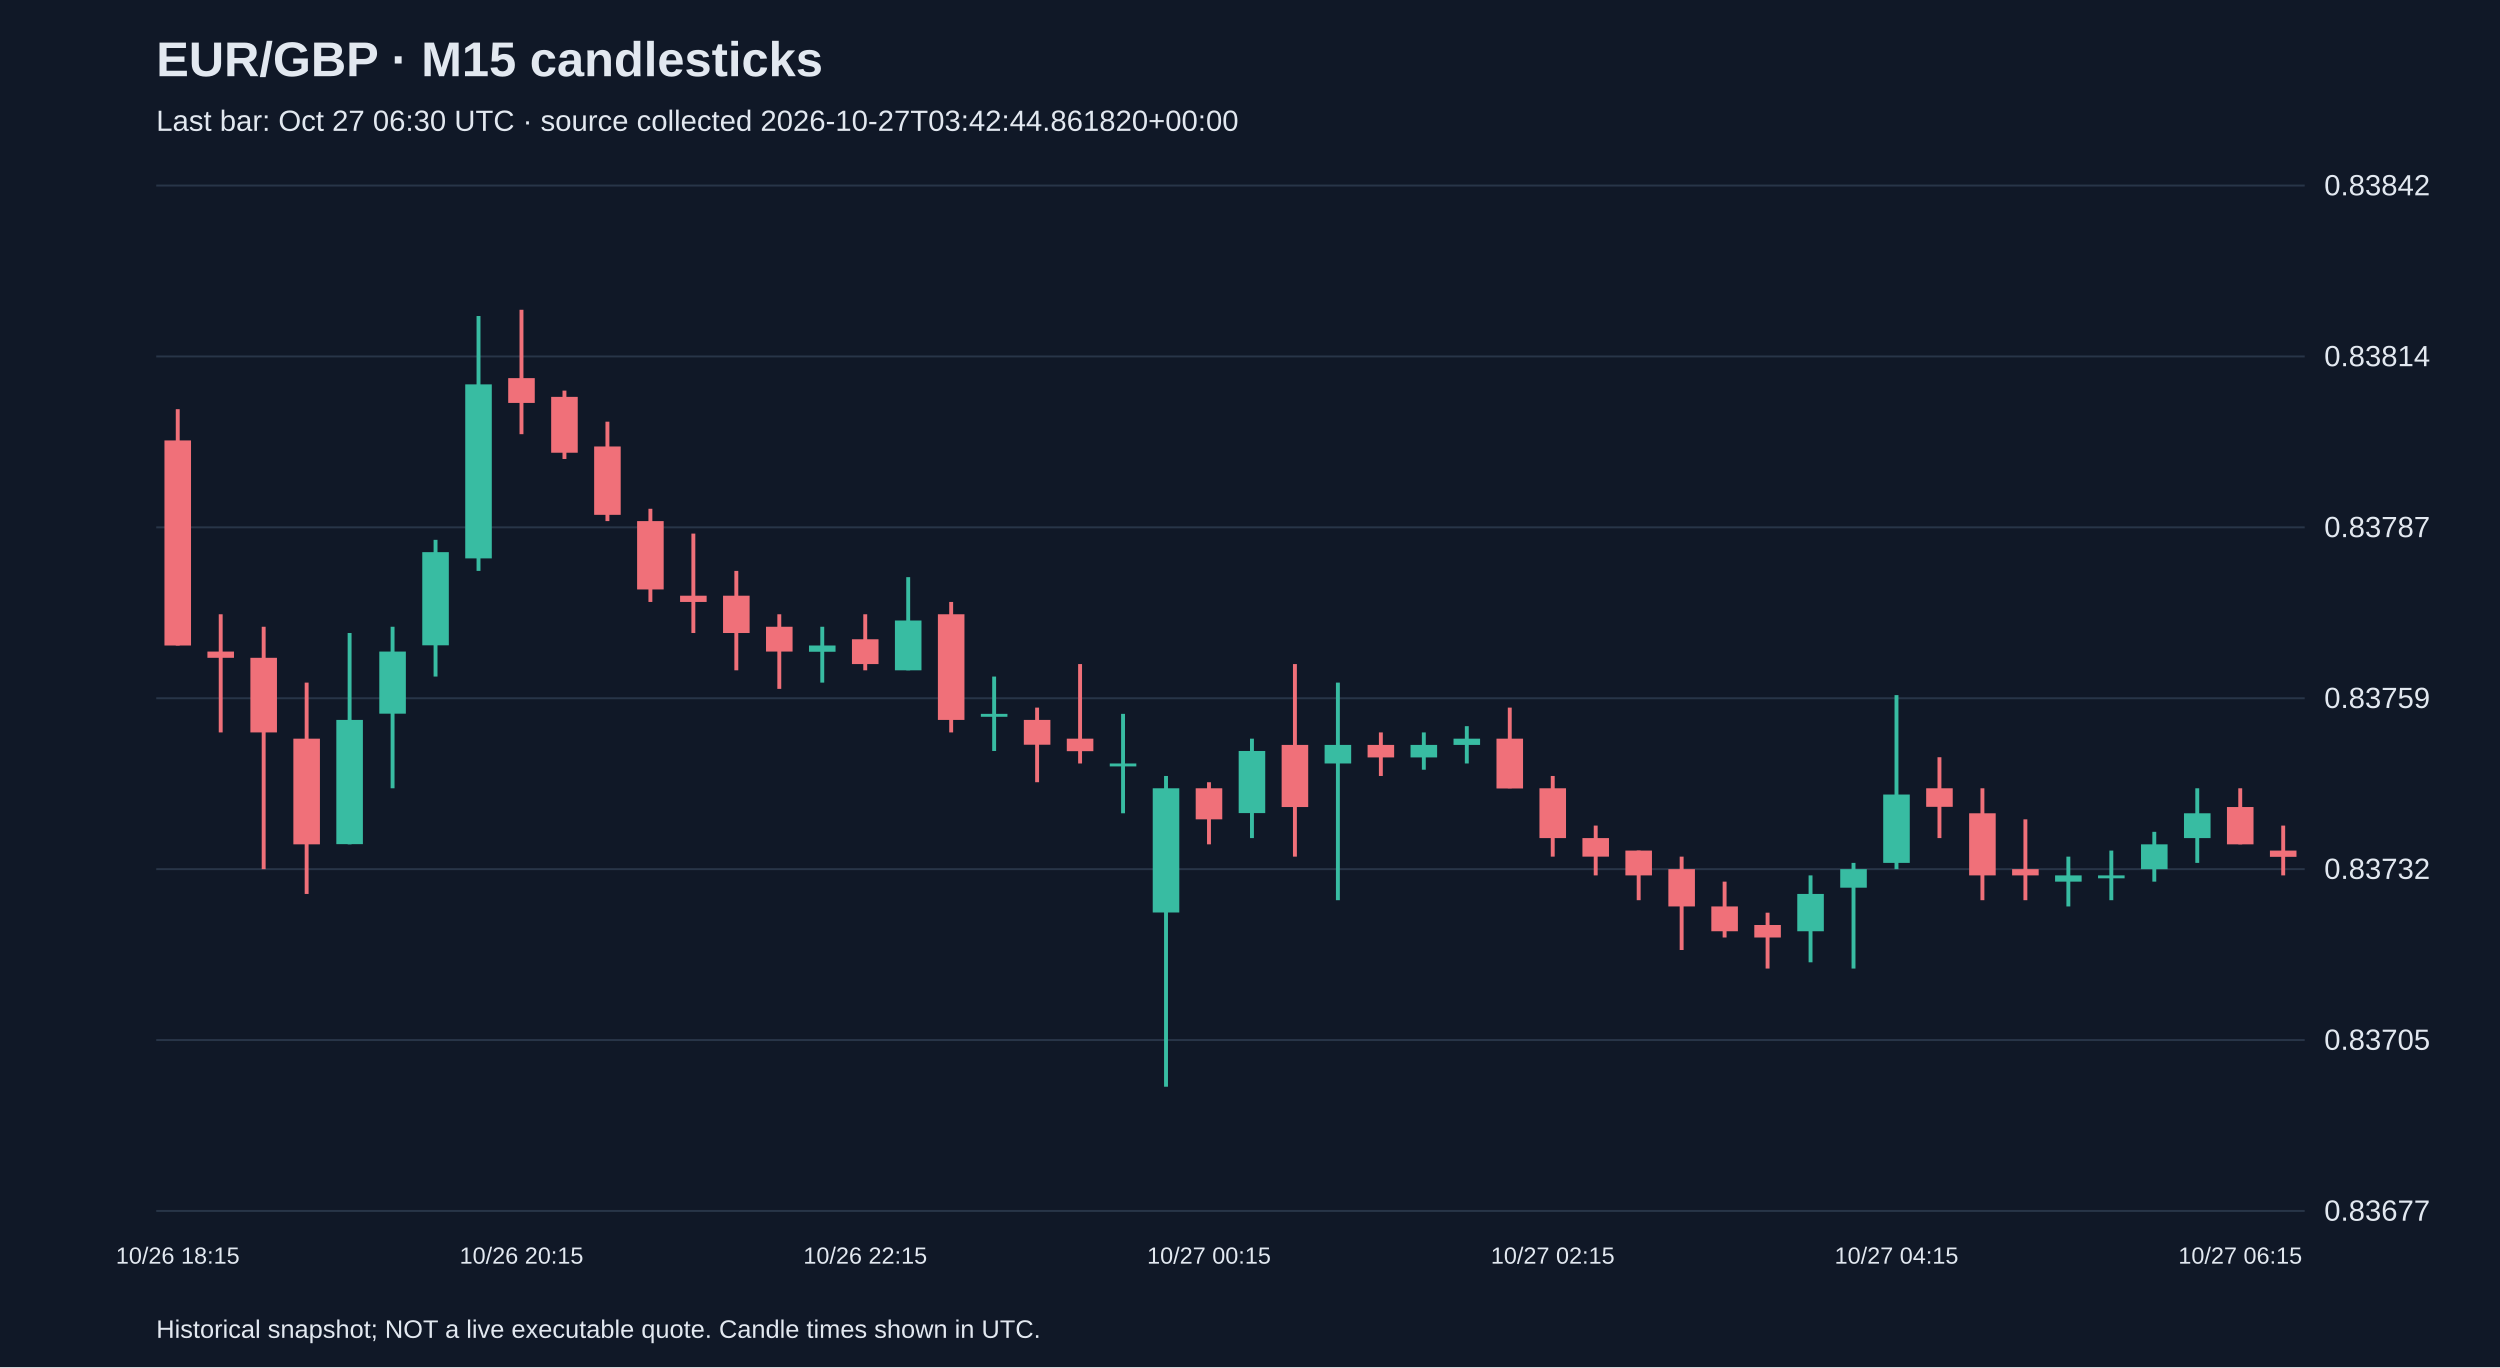
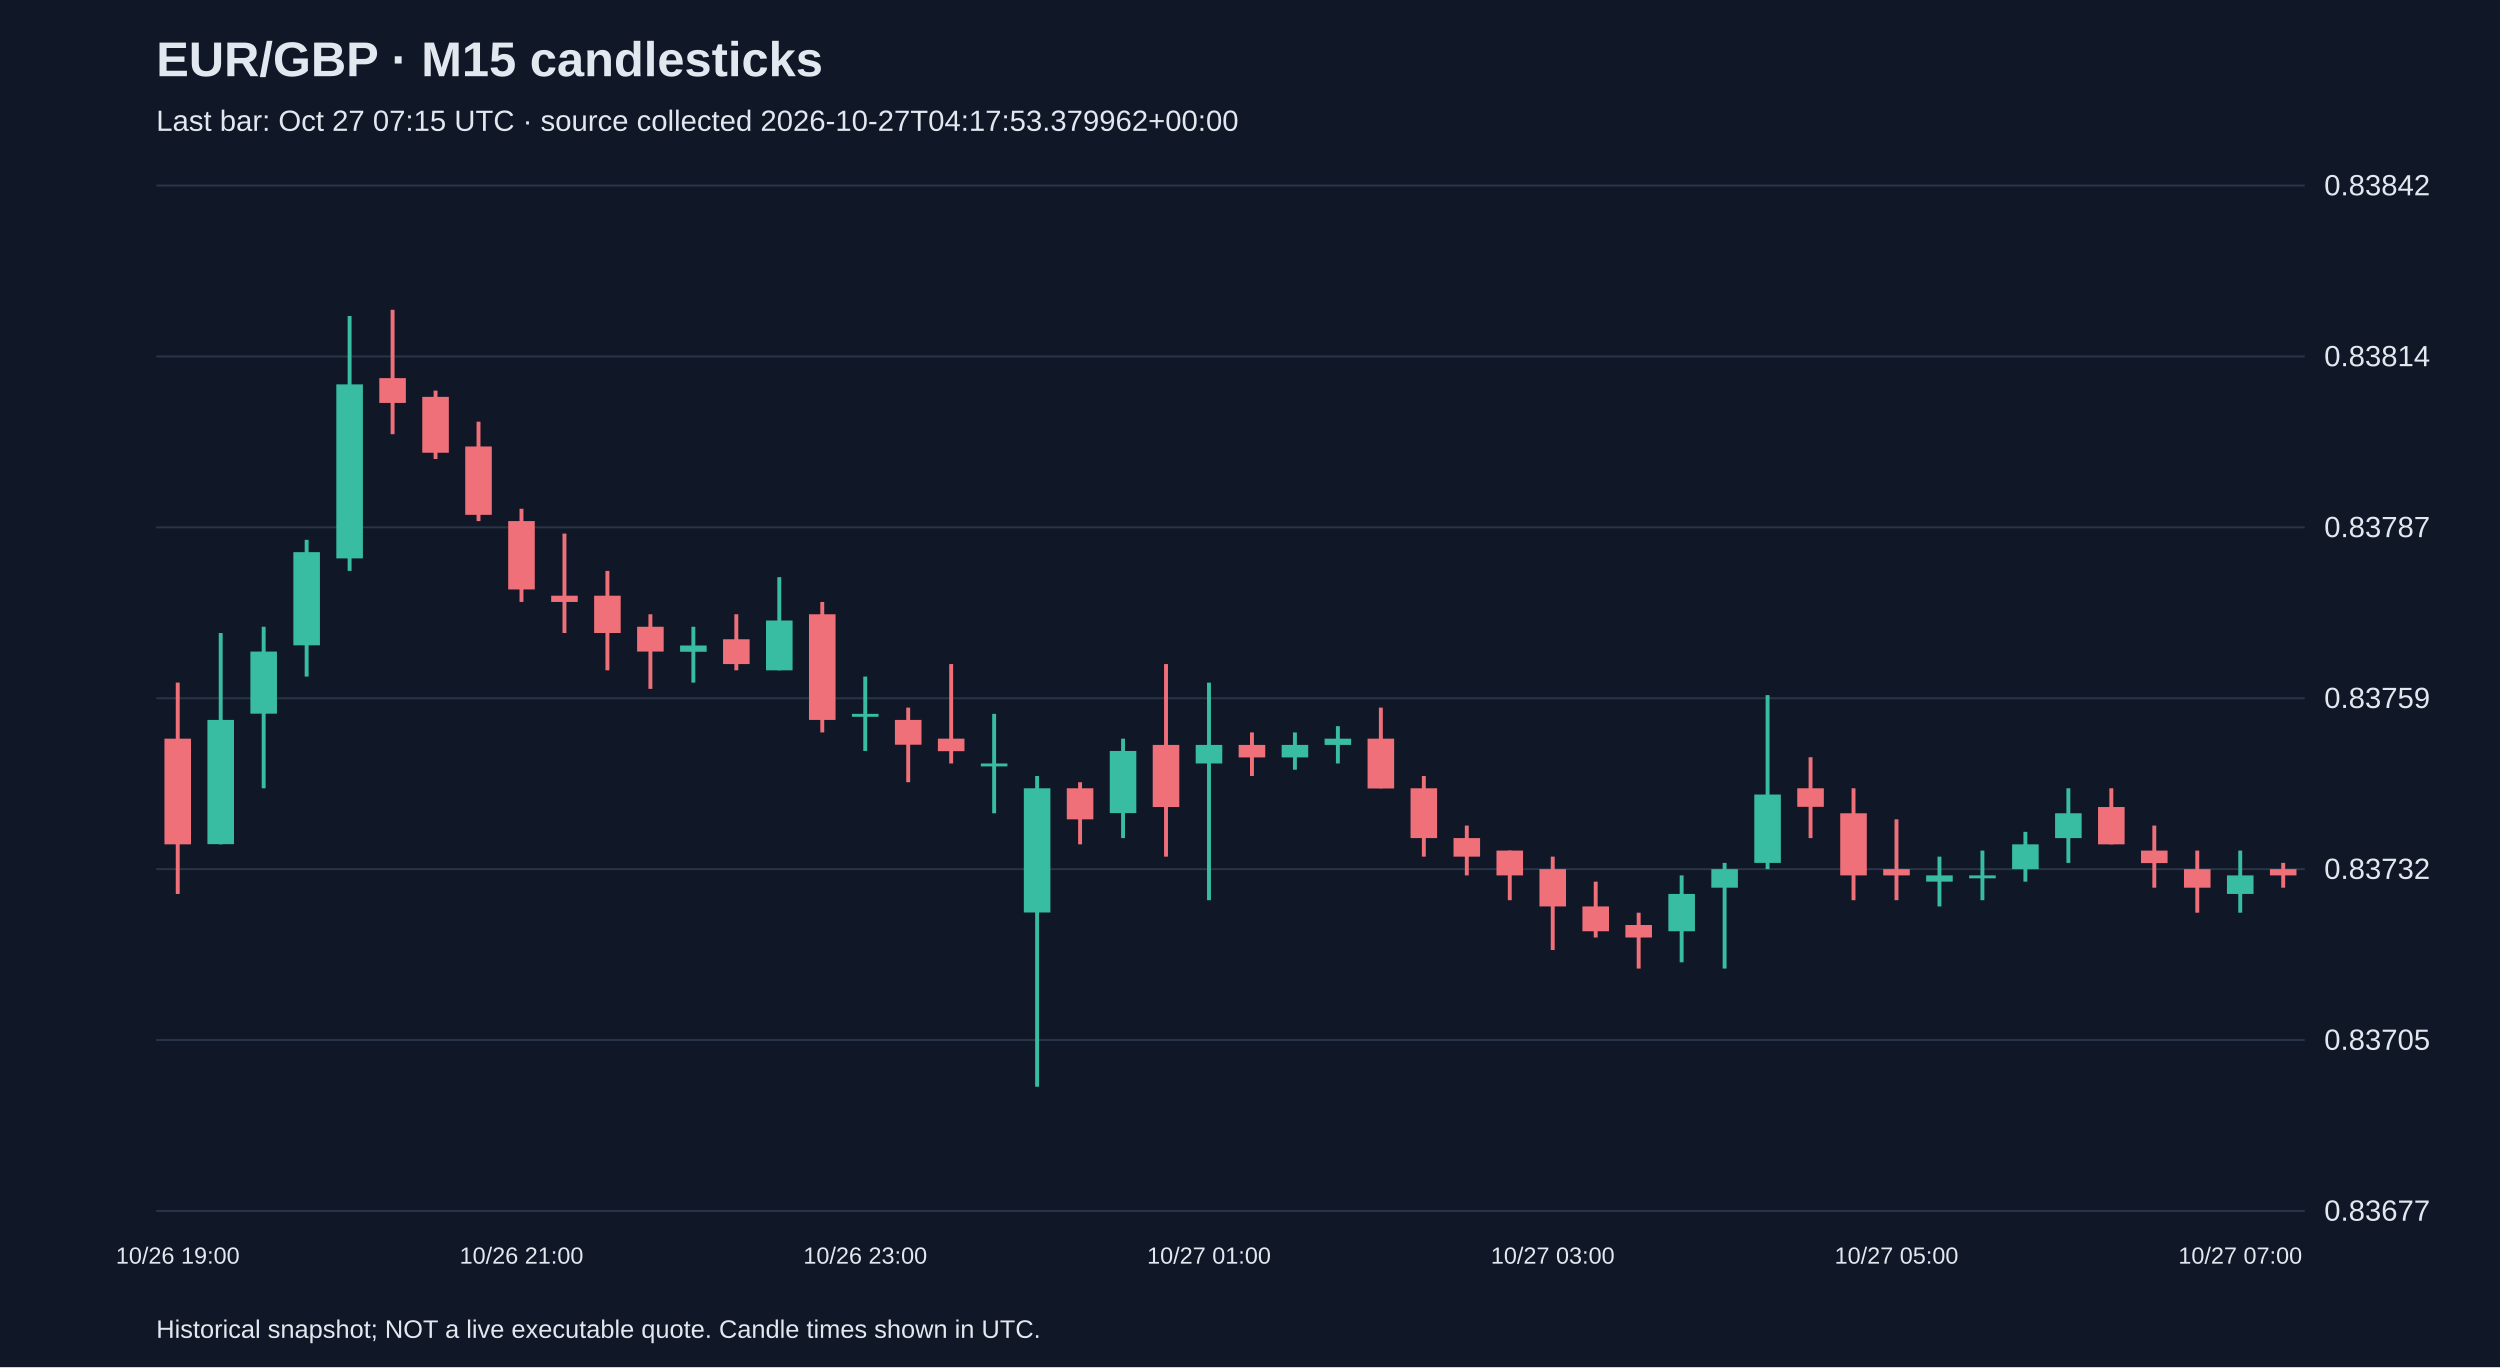
<svg xmlns="http://www.w3.org/2000/svg" viewBox="0 0 1280 700">
  <rect width="100%" height="100%" fill="#101827" />
  <style>text{font-family:Arial,sans-serif;fill:#e2e8f0}</style>
  <text x="80" y="39" font-size="25" font-weight="bold">EUR/GBP · M15 candlesticks</text>
-   <text x="80" y="67" font-size="15" fill="#a6b1c5">Last bar: Oct 27 06:30 UTC · source collected 2026-10-27T03:42:44.861820+00:00</text>
+   <text x="80" y="67" font-size="15" fill="#a6b1c5">Last bar: Oct 27 07:15 UTC · source collected 2026-10-27T04:17:53.379962+00:00</text>
  <line x1="80" y1="620.0" x2="1180" y2="620.0" stroke="#283548" />
  <text x="1190" y="625.0" font-size="15">0.83677</text>
  <line x1="80" y1="532.5" x2="1180" y2="532.5" stroke="#283548" />
  <text x="1190" y="537.5" font-size="15">0.83705</text>
  <line x1="80" y1="445.0" x2="1180" y2="445.0" stroke="#283548" />
  <text x="1190" y="450.0" font-size="15">0.83732</text>
  <line x1="80" y1="357.5" x2="1180" y2="357.5" stroke="#283548" />
  <text x="1190" y="362.5" font-size="15">0.83759</text>
  <line x1="80" y1="270.0" x2="1180" y2="270.0" stroke="#283548" />
  <text x="1190" y="275.0" font-size="15">0.83787</text>
  <line x1="80" y1="182.5" x2="1180" y2="182.5" stroke="#283548" />
  <text x="1190" y="187.5" font-size="15">0.83814</text>
  <line x1="80" y1="95.0" x2="1180" y2="95.0" stroke="#283548" />
  <text x="1190" y="100.0" font-size="15">0.83842</text>
-   <line x1="91.0" y1="209.5" x2="91.0" y2="330.5" stroke="#f07079" stroke-width="2" />
-   <rect x="84.2" y="225.5" width="13.6" height="105.0" fill="#f07079" />
-   <text x="91.0" y="647" text-anchor="middle" font-size="12">10/26 18:15</text>
-   <line x1="113.0" y1="314.5" x2="113.0" y2="375.0" stroke="#f07079" stroke-width="2" />
-   <rect x="106.2" y="333.6" width="13.6" height="3.2" fill="#f07079" />
-   <line x1="135.0" y1="320.9" x2="135.0" y2="445.0" stroke="#f07079" stroke-width="2" />
-   <rect x="128.2" y="336.8" width="13.6" height="38.2" fill="#f07079" />
-   <line x1="157.0" y1="349.5" x2="157.0" y2="457.7" stroke="#f07079" stroke-width="2" />
-   <rect x="150.2" y="378.2" width="13.6" height="54.1" fill="#f07079" />
-   <line x1="179.0" y1="324.1" x2="179.0" y2="432.3" stroke="#38bca2" stroke-width="2" />
-   <rect x="172.2" y="368.6" width="13.6" height="63.6" fill="#38bca2" />
-   <line x1="201.0" y1="320.9" x2="201.0" y2="403.6" stroke="#38bca2" stroke-width="2" />
-   <rect x="194.2" y="333.6" width="13.6" height="31.8" fill="#38bca2" />
-   <line x1="223.0" y1="276.4" x2="223.0" y2="346.4" stroke="#38bca2" stroke-width="2" />
-   <rect x="216.2" y="282.7" width="13.6" height="47.7" fill="#38bca2" />
-   <line x1="245.0" y1="161.8" x2="245.0" y2="292.3" stroke="#38bca2" stroke-width="2" />
-   <rect x="238.2" y="196.8" width="13.6" height="89.1" fill="#38bca2" />
-   <line x1="267.0" y1="158.6" x2="267.0" y2="222.3" stroke="#f07079" stroke-width="2" />
-   <rect x="260.2" y="193.6" width="13.6" height="12.7" fill="#f07079" />
-   <text x="267.0" y="647" text-anchor="middle" font-size="12">10/26 20:15</text>
-   <line x1="289.0" y1="200.0" x2="289.0" y2="235.0" stroke="#f07079" stroke-width="2" />
-   <rect x="282.2" y="203.2" width="13.6" height="28.6" fill="#f07079" />
-   <line x1="311.0" y1="215.9" x2="311.0" y2="266.8" stroke="#f07079" stroke-width="2" />
-   <rect x="304.2" y="228.6" width="13.6" height="35.0" fill="#f07079" />
-   <line x1="333.0" y1="260.5" x2="333.0" y2="308.2" stroke="#f07079" stroke-width="2" />
-   <rect x="326.2" y="266.8" width="13.6" height="35.0" fill="#f07079" />
-   <line x1="355.0" y1="273.2" x2="355.0" y2="324.1" stroke="#f07079" stroke-width="2" />
-   <rect x="348.2" y="305.0" width="13.6" height="3.2" fill="#f07079" />
-   <line x1="377.0" y1="292.3" x2="377.0" y2="343.2" stroke="#f07079" stroke-width="2" />
-   <rect x="370.2" y="305.0" width="13.6" height="19.1" fill="#f07079" />
-   <line x1="399.0" y1="314.5" x2="399.0" y2="352.7" stroke="#f07079" stroke-width="2" />
-   <rect x="392.2" y="320.9" width="13.6" height="12.7" fill="#f07079" />
-   <line x1="421.0" y1="320.9" x2="421.0" y2="349.5" stroke="#38bca2" stroke-width="2" />
-   <rect x="414.2" y="330.5" width="13.6" height="3.2" fill="#38bca2" />
-   <line x1="443.0" y1="314.5" x2="443.0" y2="343.2" stroke="#f07079" stroke-width="2" />
-   <rect x="436.2" y="327.3" width="13.6" height="12.7" fill="#f07079" />
-   <text x="443.0" y="647" text-anchor="middle" font-size="12">10/26 22:15</text>
-   <line x1="465.0" y1="295.5" x2="465.0" y2="343.2" stroke="#38bca2" stroke-width="2" />
-   <rect x="458.2" y="317.7" width="13.6" height="25.5" fill="#38bca2" />
-   <line x1="487.0" y1="308.2" x2="487.0" y2="375.0" stroke="#f07079" stroke-width="2" />
-   <rect x="480.2" y="314.5" width="13.6" height="54.1" fill="#f07079" />
-   <line x1="509.0" y1="346.4" x2="509.0" y2="384.5" stroke="#38bca2" stroke-width="2" />
-   <rect x="502.2" y="365.5" width="13.6" height="1.5" fill="#38bca2" />
-   <line x1="531.0" y1="362.3" x2="531.0" y2="400.5" stroke="#f07079" stroke-width="2" />
-   <rect x="524.2" y="368.6" width="13.6" height="12.7" fill="#f07079" />
-   <line x1="553.0" y1="340.0" x2="553.0" y2="390.9" stroke="#f07079" stroke-width="2" />
-   <rect x="546.2" y="378.2" width="13.6" height="6.4" fill="#f07079" />
-   <line x1="575.0" y1="365.5" x2="575.0" y2="416.4" stroke="#38bca2" stroke-width="2" />
-   <rect x="568.2" y="390.9" width="13.6" height="1.5" fill="#38bca2" />
-   <line x1="597.0" y1="397.3" x2="597.0" y2="556.4" stroke="#38bca2" stroke-width="2" />
-   <rect x="590.2" y="403.6" width="13.6" height="63.6" fill="#38bca2" />
-   <line x1="619.0" y1="400.5" x2="619.0" y2="432.3" stroke="#f07079" stroke-width="2" />
-   <rect x="612.2" y="403.6" width="13.6" height="15.9" fill="#f07079" />
-   <text x="619.0" y="647" text-anchor="middle" font-size="12">10/27 00:15</text>
-   <line x1="641.0" y1="378.2" x2="641.0" y2="429.1" stroke="#38bca2" stroke-width="2" />
-   <rect x="634.2" y="384.5" width="13.6" height="31.8" fill="#38bca2" />
-   <line x1="663.0" y1="340.0" x2="663.0" y2="438.6" stroke="#f07079" stroke-width="2" />
-   <rect x="656.2" y="381.4" width="13.6" height="31.8" fill="#f07079" />
-   <line x1="685.0" y1="349.5" x2="685.0" y2="460.9" stroke="#38bca2" stroke-width="2" />
-   <rect x="678.2" y="381.4" width="13.6" height="9.5" fill="#38bca2" />
-   <line x1="707.0" y1="375.0" x2="707.0" y2="397.3" stroke="#f07079" stroke-width="2" />
-   <rect x="700.2" y="381.4" width="13.6" height="6.4" fill="#f07079" />
-   <line x1="729.0" y1="375.0" x2="729.0" y2="394.1" stroke="#38bca2" stroke-width="2" />
-   <rect x="722.2" y="381.4" width="13.6" height="6.4" fill="#38bca2" />
-   <line x1="751.0" y1="371.8" x2="751.0" y2="390.9" stroke="#38bca2" stroke-width="2" />
-   <rect x="744.2" y="378.2" width="13.6" height="3.2" fill="#38bca2" />
-   <line x1="773.0" y1="362.3" x2="773.0" y2="403.6" stroke="#f07079" stroke-width="2" />
-   <rect x="766.2" y="378.2" width="13.6" height="25.5" fill="#f07079" />
-   <line x1="795.0" y1="397.3" x2="795.0" y2="438.6" stroke="#f07079" stroke-width="2" />
-   <rect x="788.2" y="403.6" width="13.6" height="25.5" fill="#f07079" />
-   <text x="795.0" y="647" text-anchor="middle" font-size="12">10/27 02:15</text>
-   <line x1="817.0" y1="422.7" x2="817.0" y2="448.2" stroke="#f07079" stroke-width="2" />
-   <rect x="810.2" y="429.1" width="13.6" height="9.5" fill="#f07079" />
-   <line x1="839.0" y1="435.5" x2="839.0" y2="460.9" stroke="#f07079" stroke-width="2" />
-   <rect x="832.2" y="435.5" width="13.6" height="12.7" fill="#f07079" />
-   <line x1="861.0" y1="438.6" x2="861.0" y2="486.4" stroke="#f07079" stroke-width="2" />
-   <rect x="854.2" y="445.0" width="13.6" height="19.1" fill="#f07079" />
-   <line x1="883.0" y1="451.4" x2="883.0" y2="480.0" stroke="#f07079" stroke-width="2" />
-   <rect x="876.2" y="464.1" width="13.6" height="12.7" fill="#f07079" />
-   <line x1="905.0" y1="467.3" x2="905.0" y2="495.9" stroke="#f07079" stroke-width="2" />
-   <rect x="898.2" y="473.6" width="13.6" height="6.4" fill="#f07079" />
-   <line x1="927.0" y1="448.2" x2="927.0" y2="492.7" stroke="#38bca2" stroke-width="2" />
-   <rect x="920.2" y="457.7" width="13.6" height="19.1" fill="#38bca2" />
-   <line x1="949.0" y1="441.8" x2="949.0" y2="495.9" stroke="#38bca2" stroke-width="2" />
-   <rect x="942.2" y="445.0" width="13.6" height="9.5" fill="#38bca2" />
-   <line x1="971.0" y1="355.9" x2="971.0" y2="445.0" stroke="#38bca2" stroke-width="2" />
-   <rect x="964.2" y="406.8" width="13.6" height="35.0" fill="#38bca2" />
-   <text x="971.0" y="647" text-anchor="middle" font-size="12">10/27 04:15</text>
-   <line x1="993.0" y1="387.7" x2="993.0" y2="429.1" stroke="#f07079" stroke-width="2" />
-   <rect x="986.2" y="403.6" width="13.6" height="9.5" fill="#f07079" />
-   <line x1="1015.0" y1="403.6" x2="1015.0" y2="460.9" stroke="#f07079" stroke-width="2" />
-   <rect x="1008.2" y="416.4" width="13.6" height="31.8" fill="#f07079" />
-   <line x1="1037.0" y1="419.5" x2="1037.0" y2="460.9" stroke="#f07079" stroke-width="2" />
-   <rect x="1030.2" y="445.0" width="13.6" height="3.2" fill="#f07079" />
-   <line x1="1059.0" y1="438.6" x2="1059.0" y2="464.1" stroke="#38bca2" stroke-width="2" />
-   <rect x="1052.2" y="448.2" width="13.6" height="3.2" fill="#38bca2" />
-   <line x1="1081.0" y1="435.5" x2="1081.0" y2="460.9" stroke="#38bca2" stroke-width="2" />
-   <rect x="1074.2" y="448.2" width="13.6" height="1.5" fill="#38bca2" />
-   <line x1="1103.0" y1="425.9" x2="1103.0" y2="451.4" stroke="#38bca2" stroke-width="2" />
-   <rect x="1096.2" y="432.3" width="13.6" height="12.7" fill="#38bca2" />
-   <line x1="1125.0" y1="403.6" x2="1125.0" y2="441.8" stroke="#38bca2" stroke-width="2" />
-   <rect x="1118.2" y="416.4" width="13.6" height="12.7" fill="#38bca2" />
-   <line x1="1147.0" y1="403.6" x2="1147.0" y2="432.3" stroke="#f07079" stroke-width="2" />
-   <rect x="1140.2" y="413.2" width="13.6" height="19.1" fill="#f07079" />
-   <text x="1147.0" y="647" text-anchor="middle" font-size="12">10/27 06:15</text>
-   <line x1="1169.0" y1="422.7" x2="1169.0" y2="448.2" stroke="#f07079" stroke-width="2" />
-   <rect x="1162.2" y="435.5" width="13.6" height="3.2" fill="#f07079" />
+   <line x1="91.0" y1="349.5" x2="91.0" y2="457.7" stroke="#f07079" stroke-width="2" />
+   <rect x="84.2" y="378.2" width="13.6" height="54.1" fill="#f07079" />
+   <text x="91.0" y="647" text-anchor="middle" font-size="12">10/26 19:00</text>
+   <line x1="113.0" y1="324.1" x2="113.0" y2="432.3" stroke="#38bca2" stroke-width="2" />
+   <rect x="106.2" y="368.6" width="13.6" height="63.6" fill="#38bca2" />
+   <line x1="135.0" y1="320.9" x2="135.0" y2="403.6" stroke="#38bca2" stroke-width="2" />
+   <rect x="128.2" y="333.6" width="13.6" height="31.8" fill="#38bca2" />
+   <line x1="157.0" y1="276.4" x2="157.0" y2="346.4" stroke="#38bca2" stroke-width="2" />
+   <rect x="150.2" y="282.7" width="13.6" height="47.7" fill="#38bca2" />
+   <line x1="179.0" y1="161.8" x2="179.0" y2="292.3" stroke="#38bca2" stroke-width="2" />
+   <rect x="172.2" y="196.8" width="13.6" height="89.1" fill="#38bca2" />
+   <line x1="201.0" y1="158.6" x2="201.0" y2="222.3" stroke="#f07079" stroke-width="2" />
+   <rect x="194.2" y="193.6" width="13.6" height="12.7" fill="#f07079" />
+   <line x1="223.0" y1="200.0" x2="223.0" y2="235.0" stroke="#f07079" stroke-width="2" />
+   <rect x="216.2" y="203.2" width="13.6" height="28.6" fill="#f07079" />
+   <line x1="245.0" y1="215.9" x2="245.0" y2="266.8" stroke="#f07079" stroke-width="2" />
+   <rect x="238.2" y="228.6" width="13.6" height="35.0" fill="#f07079" />
+   <line x1="267.0" y1="260.5" x2="267.0" y2="308.2" stroke="#f07079" stroke-width="2" />
+   <rect x="260.2" y="266.8" width="13.6" height="35.0" fill="#f07079" />
+   <text x="267.0" y="647" text-anchor="middle" font-size="12">10/26 21:00</text>
+   <line x1="289.0" y1="273.2" x2="289.0" y2="324.1" stroke="#f07079" stroke-width="2" />
+   <rect x="282.2" y="305.0" width="13.6" height="3.2" fill="#f07079" />
+   <line x1="311.0" y1="292.3" x2="311.0" y2="343.2" stroke="#f07079" stroke-width="2" />
+   <rect x="304.2" y="305.0" width="13.6" height="19.1" fill="#f07079" />
+   <line x1="333.0" y1="314.5" x2="333.0" y2="352.7" stroke="#f07079" stroke-width="2" />
+   <rect x="326.2" y="320.9" width="13.6" height="12.7" fill="#f07079" />
+   <line x1="355.0" y1="320.9" x2="355.0" y2="349.5" stroke="#38bca2" stroke-width="2" />
+   <rect x="348.2" y="330.5" width="13.6" height="3.2" fill="#38bca2" />
+   <line x1="377.0" y1="314.5" x2="377.0" y2="343.2" stroke="#f07079" stroke-width="2" />
+   <rect x="370.2" y="327.3" width="13.6" height="12.7" fill="#f07079" />
+   <line x1="399.0" y1="295.5" x2="399.0" y2="343.2" stroke="#38bca2" stroke-width="2" />
+   <rect x="392.2" y="317.7" width="13.6" height="25.5" fill="#38bca2" />
+   <line x1="421.0" y1="308.2" x2="421.0" y2="375.0" stroke="#f07079" stroke-width="2" />
+   <rect x="414.2" y="314.5" width="13.6" height="54.1" fill="#f07079" />
+   <line x1="443.0" y1="346.4" x2="443.0" y2="384.5" stroke="#38bca2" stroke-width="2" />
+   <rect x="436.2" y="365.5" width="13.6" height="1.5" fill="#38bca2" />
+   <text x="443.0" y="647" text-anchor="middle" font-size="12">10/26 23:00</text>
+   <line x1="465.0" y1="362.3" x2="465.0" y2="400.5" stroke="#f07079" stroke-width="2" />
+   <rect x="458.2" y="368.6" width="13.6" height="12.7" fill="#f07079" />
+   <line x1="487.0" y1="340.0" x2="487.0" y2="390.9" stroke="#f07079" stroke-width="2" />
+   <rect x="480.2" y="378.2" width="13.6" height="6.4" fill="#f07079" />
+   <line x1="509.0" y1="365.5" x2="509.0" y2="416.4" stroke="#38bca2" stroke-width="2" />
+   <rect x="502.2" y="390.9" width="13.6" height="1.5" fill="#38bca2" />
+   <line x1="531.0" y1="397.3" x2="531.0" y2="556.4" stroke="#38bca2" stroke-width="2" />
+   <rect x="524.2" y="403.6" width="13.6" height="63.6" fill="#38bca2" />
+   <line x1="553.0" y1="400.5" x2="553.0" y2="432.3" stroke="#f07079" stroke-width="2" />
+   <rect x="546.2" y="403.6" width="13.6" height="15.9" fill="#f07079" />
+   <line x1="575.0" y1="378.2" x2="575.0" y2="429.1" stroke="#38bca2" stroke-width="2" />
+   <rect x="568.2" y="384.5" width="13.6" height="31.8" fill="#38bca2" />
+   <line x1="597.0" y1="340.0" x2="597.0" y2="438.6" stroke="#f07079" stroke-width="2" />
+   <rect x="590.2" y="381.4" width="13.6" height="31.8" fill="#f07079" />
+   <line x1="619.0" y1="349.5" x2="619.0" y2="460.9" stroke="#38bca2" stroke-width="2" />
+   <rect x="612.2" y="381.4" width="13.6" height="9.5" fill="#38bca2" />
+   <text x="619.0" y="647" text-anchor="middle" font-size="12">10/27 01:00</text>
+   <line x1="641.0" y1="375.0" x2="641.0" y2="397.3" stroke="#f07079" stroke-width="2" />
+   <rect x="634.2" y="381.4" width="13.6" height="6.4" fill="#f07079" />
+   <line x1="663.0" y1="375.0" x2="663.0" y2="394.1" stroke="#38bca2" stroke-width="2" />
+   <rect x="656.2" y="381.4" width="13.6" height="6.4" fill="#38bca2" />
+   <line x1="685.0" y1="371.8" x2="685.0" y2="390.9" stroke="#38bca2" stroke-width="2" />
+   <rect x="678.2" y="378.2" width="13.6" height="3.2" fill="#38bca2" />
+   <line x1="707.0" y1="362.3" x2="707.0" y2="403.6" stroke="#f07079" stroke-width="2" />
+   <rect x="700.2" y="378.2" width="13.6" height="25.5" fill="#f07079" />
+   <line x1="729.0" y1="397.3" x2="729.0" y2="438.6" stroke="#f07079" stroke-width="2" />
+   <rect x="722.2" y="403.6" width="13.6" height="25.5" fill="#f07079" />
+   <line x1="751.0" y1="422.7" x2="751.0" y2="448.2" stroke="#f07079" stroke-width="2" />
+   <rect x="744.2" y="429.1" width="13.6" height="9.5" fill="#f07079" />
+   <line x1="773.0" y1="435.5" x2="773.0" y2="460.9" stroke="#f07079" stroke-width="2" />
+   <rect x="766.2" y="435.5" width="13.6" height="12.7" fill="#f07079" />
+   <line x1="795.0" y1="438.6" x2="795.0" y2="486.4" stroke="#f07079" stroke-width="2" />
+   <rect x="788.2" y="445.0" width="13.6" height="19.1" fill="#f07079" />
+   <text x="795.0" y="647" text-anchor="middle" font-size="12">10/27 03:00</text>
+   <line x1="817.0" y1="451.4" x2="817.0" y2="480.0" stroke="#f07079" stroke-width="2" />
+   <rect x="810.2" y="464.1" width="13.6" height="12.7" fill="#f07079" />
+   <line x1="839.0" y1="467.3" x2="839.0" y2="495.9" stroke="#f07079" stroke-width="2" />
+   <rect x="832.2" y="473.6" width="13.6" height="6.4" fill="#f07079" />
+   <line x1="861.0" y1="448.2" x2="861.0" y2="492.7" stroke="#38bca2" stroke-width="2" />
+   <rect x="854.2" y="457.7" width="13.6" height="19.1" fill="#38bca2" />
+   <line x1="883.0" y1="441.8" x2="883.0" y2="495.9" stroke="#38bca2" stroke-width="2" />
+   <rect x="876.2" y="445.0" width="13.6" height="9.5" fill="#38bca2" />
+   <line x1="905.0" y1="355.9" x2="905.0" y2="445.0" stroke="#38bca2" stroke-width="2" />
+   <rect x="898.2" y="406.8" width="13.6" height="35.0" fill="#38bca2" />
+   <line x1="927.0" y1="387.7" x2="927.0" y2="429.1" stroke="#f07079" stroke-width="2" />
+   <rect x="920.2" y="403.6" width="13.6" height="9.5" fill="#f07079" />
+   <line x1="949.0" y1="403.6" x2="949.0" y2="460.9" stroke="#f07079" stroke-width="2" />
+   <rect x="942.2" y="416.4" width="13.6" height="31.8" fill="#f07079" />
+   <line x1="971.0" y1="419.5" x2="971.0" y2="460.9" stroke="#f07079" stroke-width="2" />
+   <rect x="964.2" y="445.0" width="13.6" height="3.2" fill="#f07079" />
+   <text x="971.0" y="647" text-anchor="middle" font-size="12">10/27 05:00</text>
+   <line x1="993.0" y1="438.6" x2="993.0" y2="464.1" stroke="#38bca2" stroke-width="2" />
+   <rect x="986.2" y="448.2" width="13.6" height="3.2" fill="#38bca2" />
+   <line x1="1015.0" y1="435.5" x2="1015.0" y2="460.9" stroke="#38bca2" stroke-width="2" />
+   <rect x="1008.2" y="448.2" width="13.6" height="1.5" fill="#38bca2" />
+   <line x1="1037.0" y1="425.9" x2="1037.0" y2="451.4" stroke="#38bca2" stroke-width="2" />
+   <rect x="1030.2" y="432.3" width="13.6" height="12.7" fill="#38bca2" />
+   <line x1="1059.0" y1="403.6" x2="1059.0" y2="441.8" stroke="#38bca2" stroke-width="2" />
+   <rect x="1052.2" y="416.4" width="13.6" height="12.7" fill="#38bca2" />
+   <line x1="1081.0" y1="403.6" x2="1081.0" y2="432.3" stroke="#f07079" stroke-width="2" />
+   <rect x="1074.2" y="413.2" width="13.6" height="19.1" fill="#f07079" />
+   <line x1="1103.0" y1="422.7" x2="1103.0" y2="454.5" stroke="#f07079" stroke-width="2" />
+   <rect x="1096.2" y="435.5" width="13.6" height="6.4" fill="#f07079" />
+   <line x1="1125.0" y1="435.5" x2="1125.0" y2="467.3" stroke="#f07079" stroke-width="2" />
+   <rect x="1118.2" y="445.0" width="13.6" height="9.5" fill="#f07079" />
+   <line x1="1147.0" y1="435.5" x2="1147.0" y2="467.3" stroke="#38bca2" stroke-width="2" />
+   <rect x="1140.2" y="448.2" width="13.6" height="9.5" fill="#38bca2" />
+   <text x="1147.0" y="647" text-anchor="middle" font-size="12">10/27 07:00</text>
+   <line x1="1169.0" y1="441.8" x2="1169.0" y2="454.5" stroke="#f07079" stroke-width="2" />
+   <rect x="1162.2" y="445.0" width="13.6" height="3.2" fill="#f07079" />
  <text x="80" y="685" font-size="13">Historical snapshot; NOT a live executable quote. Candle times shown in UTC.</text>
</svg>
